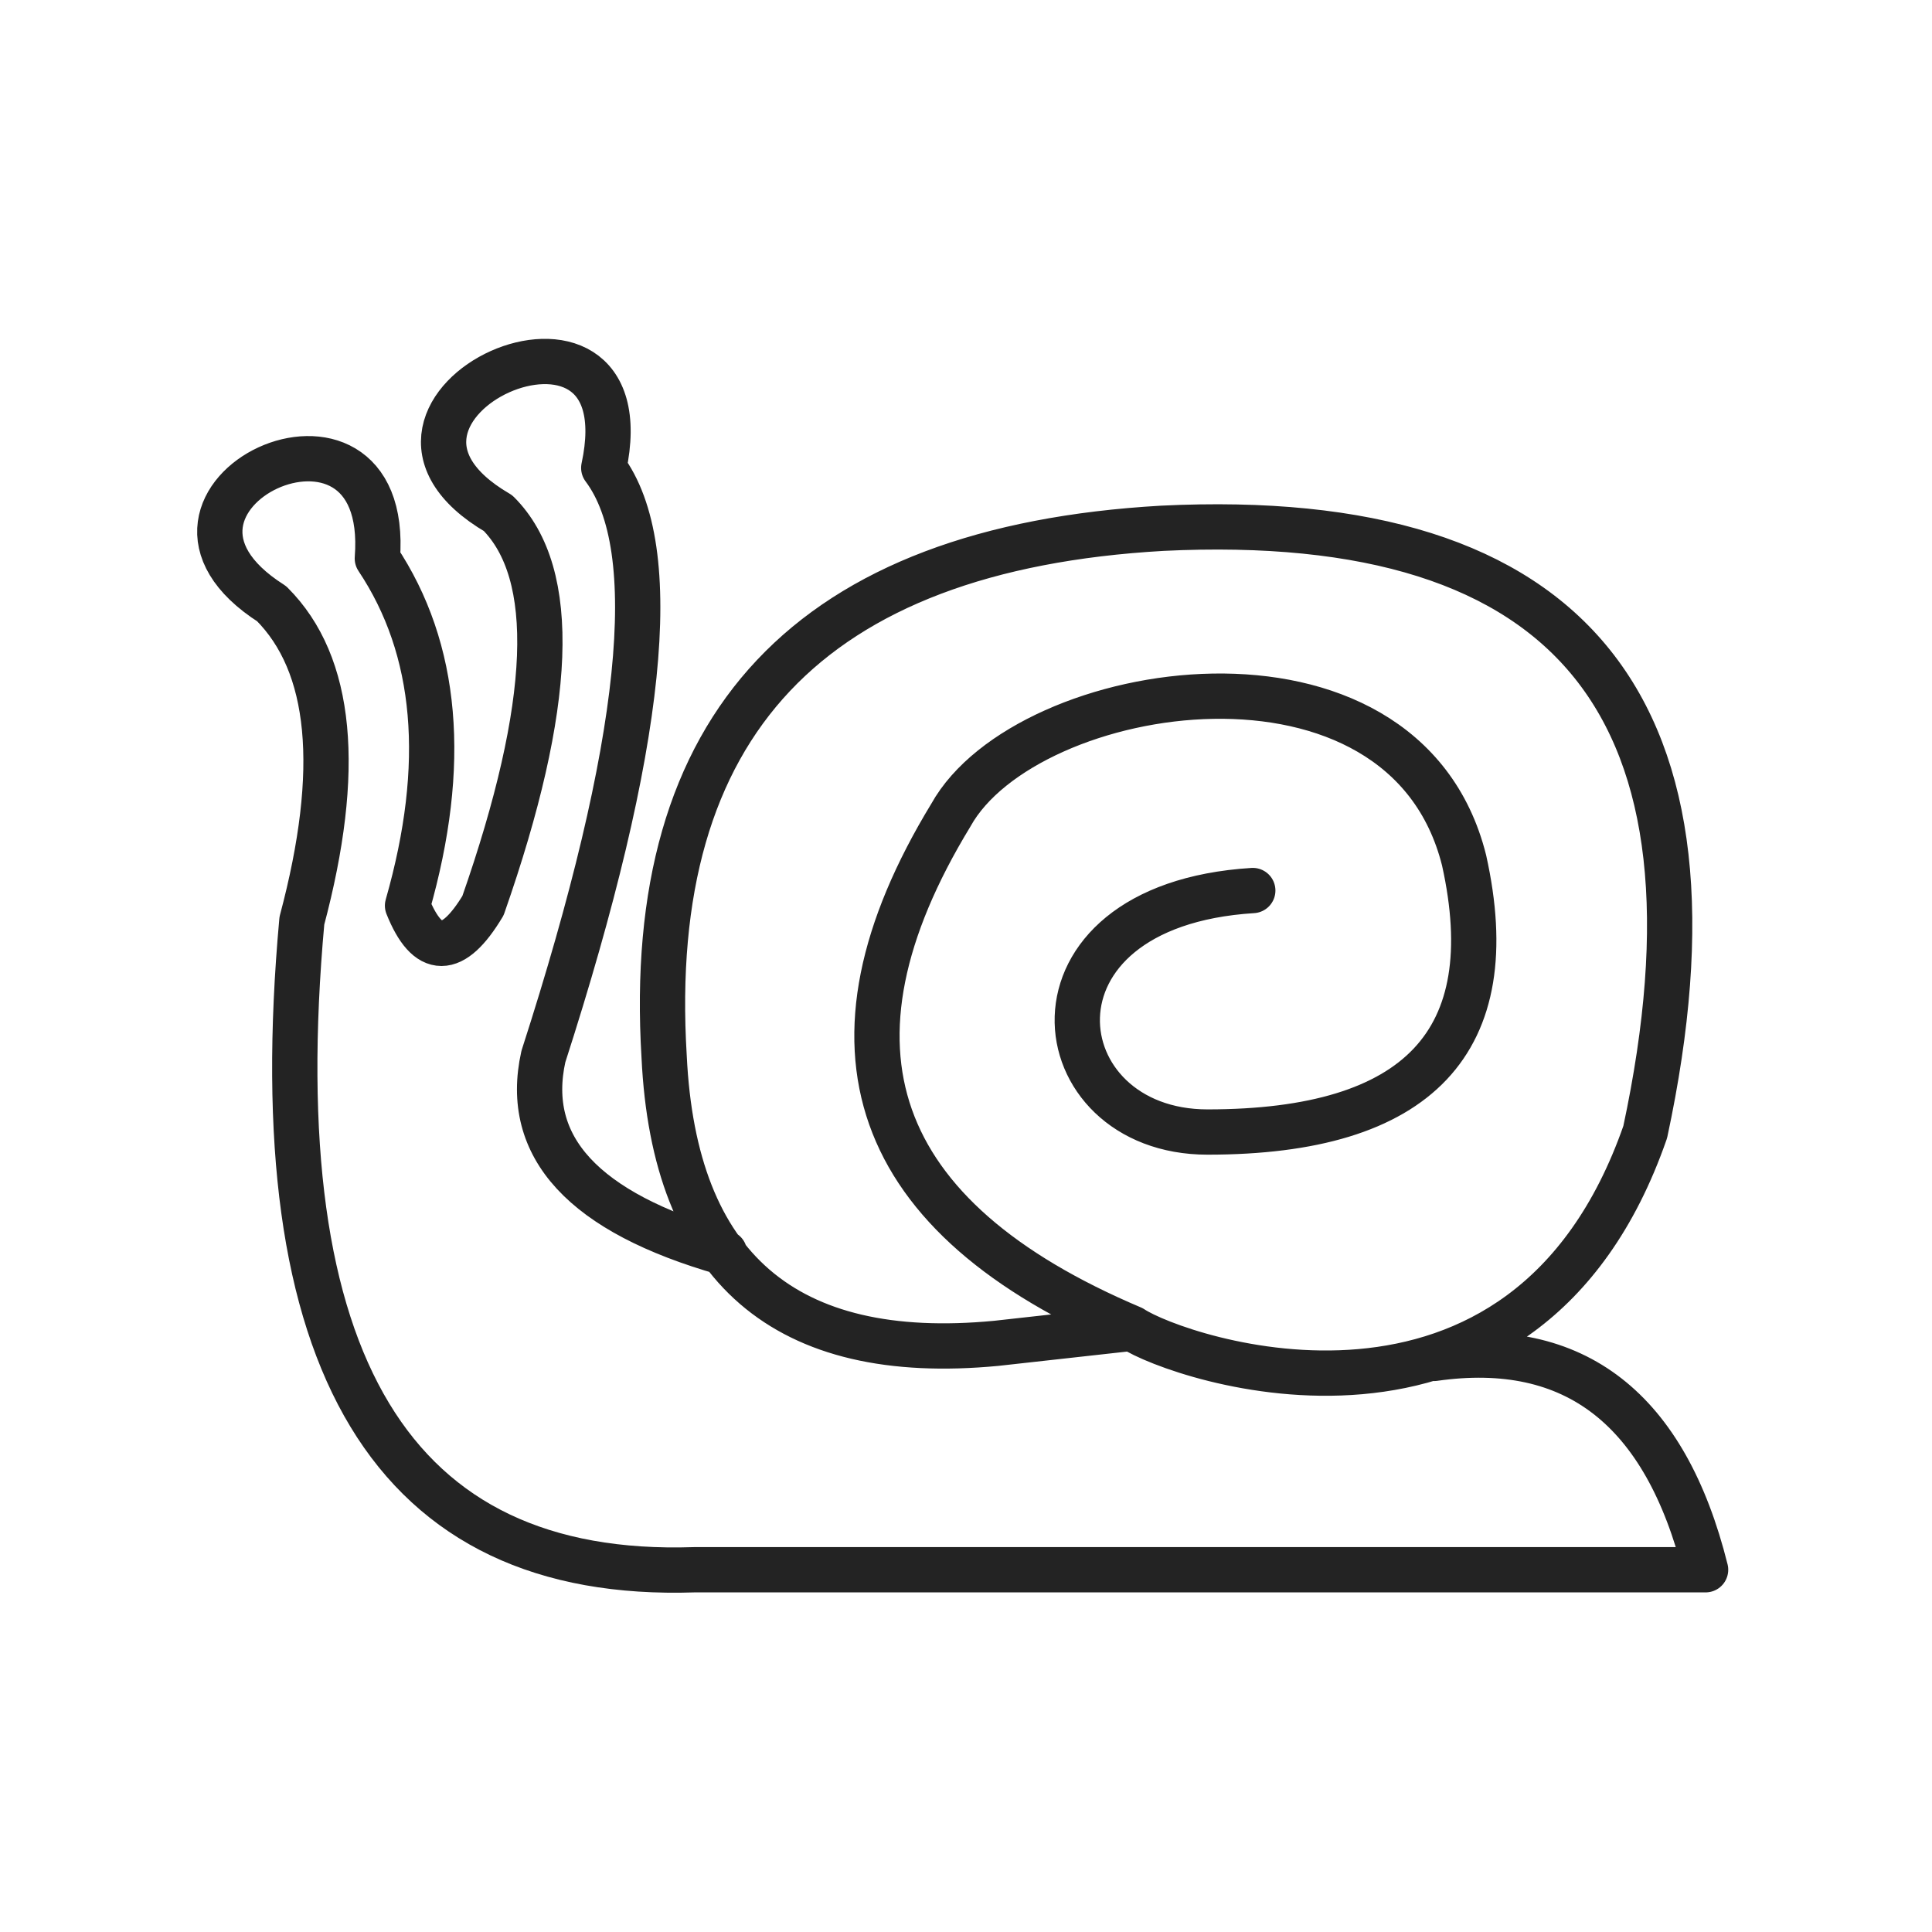
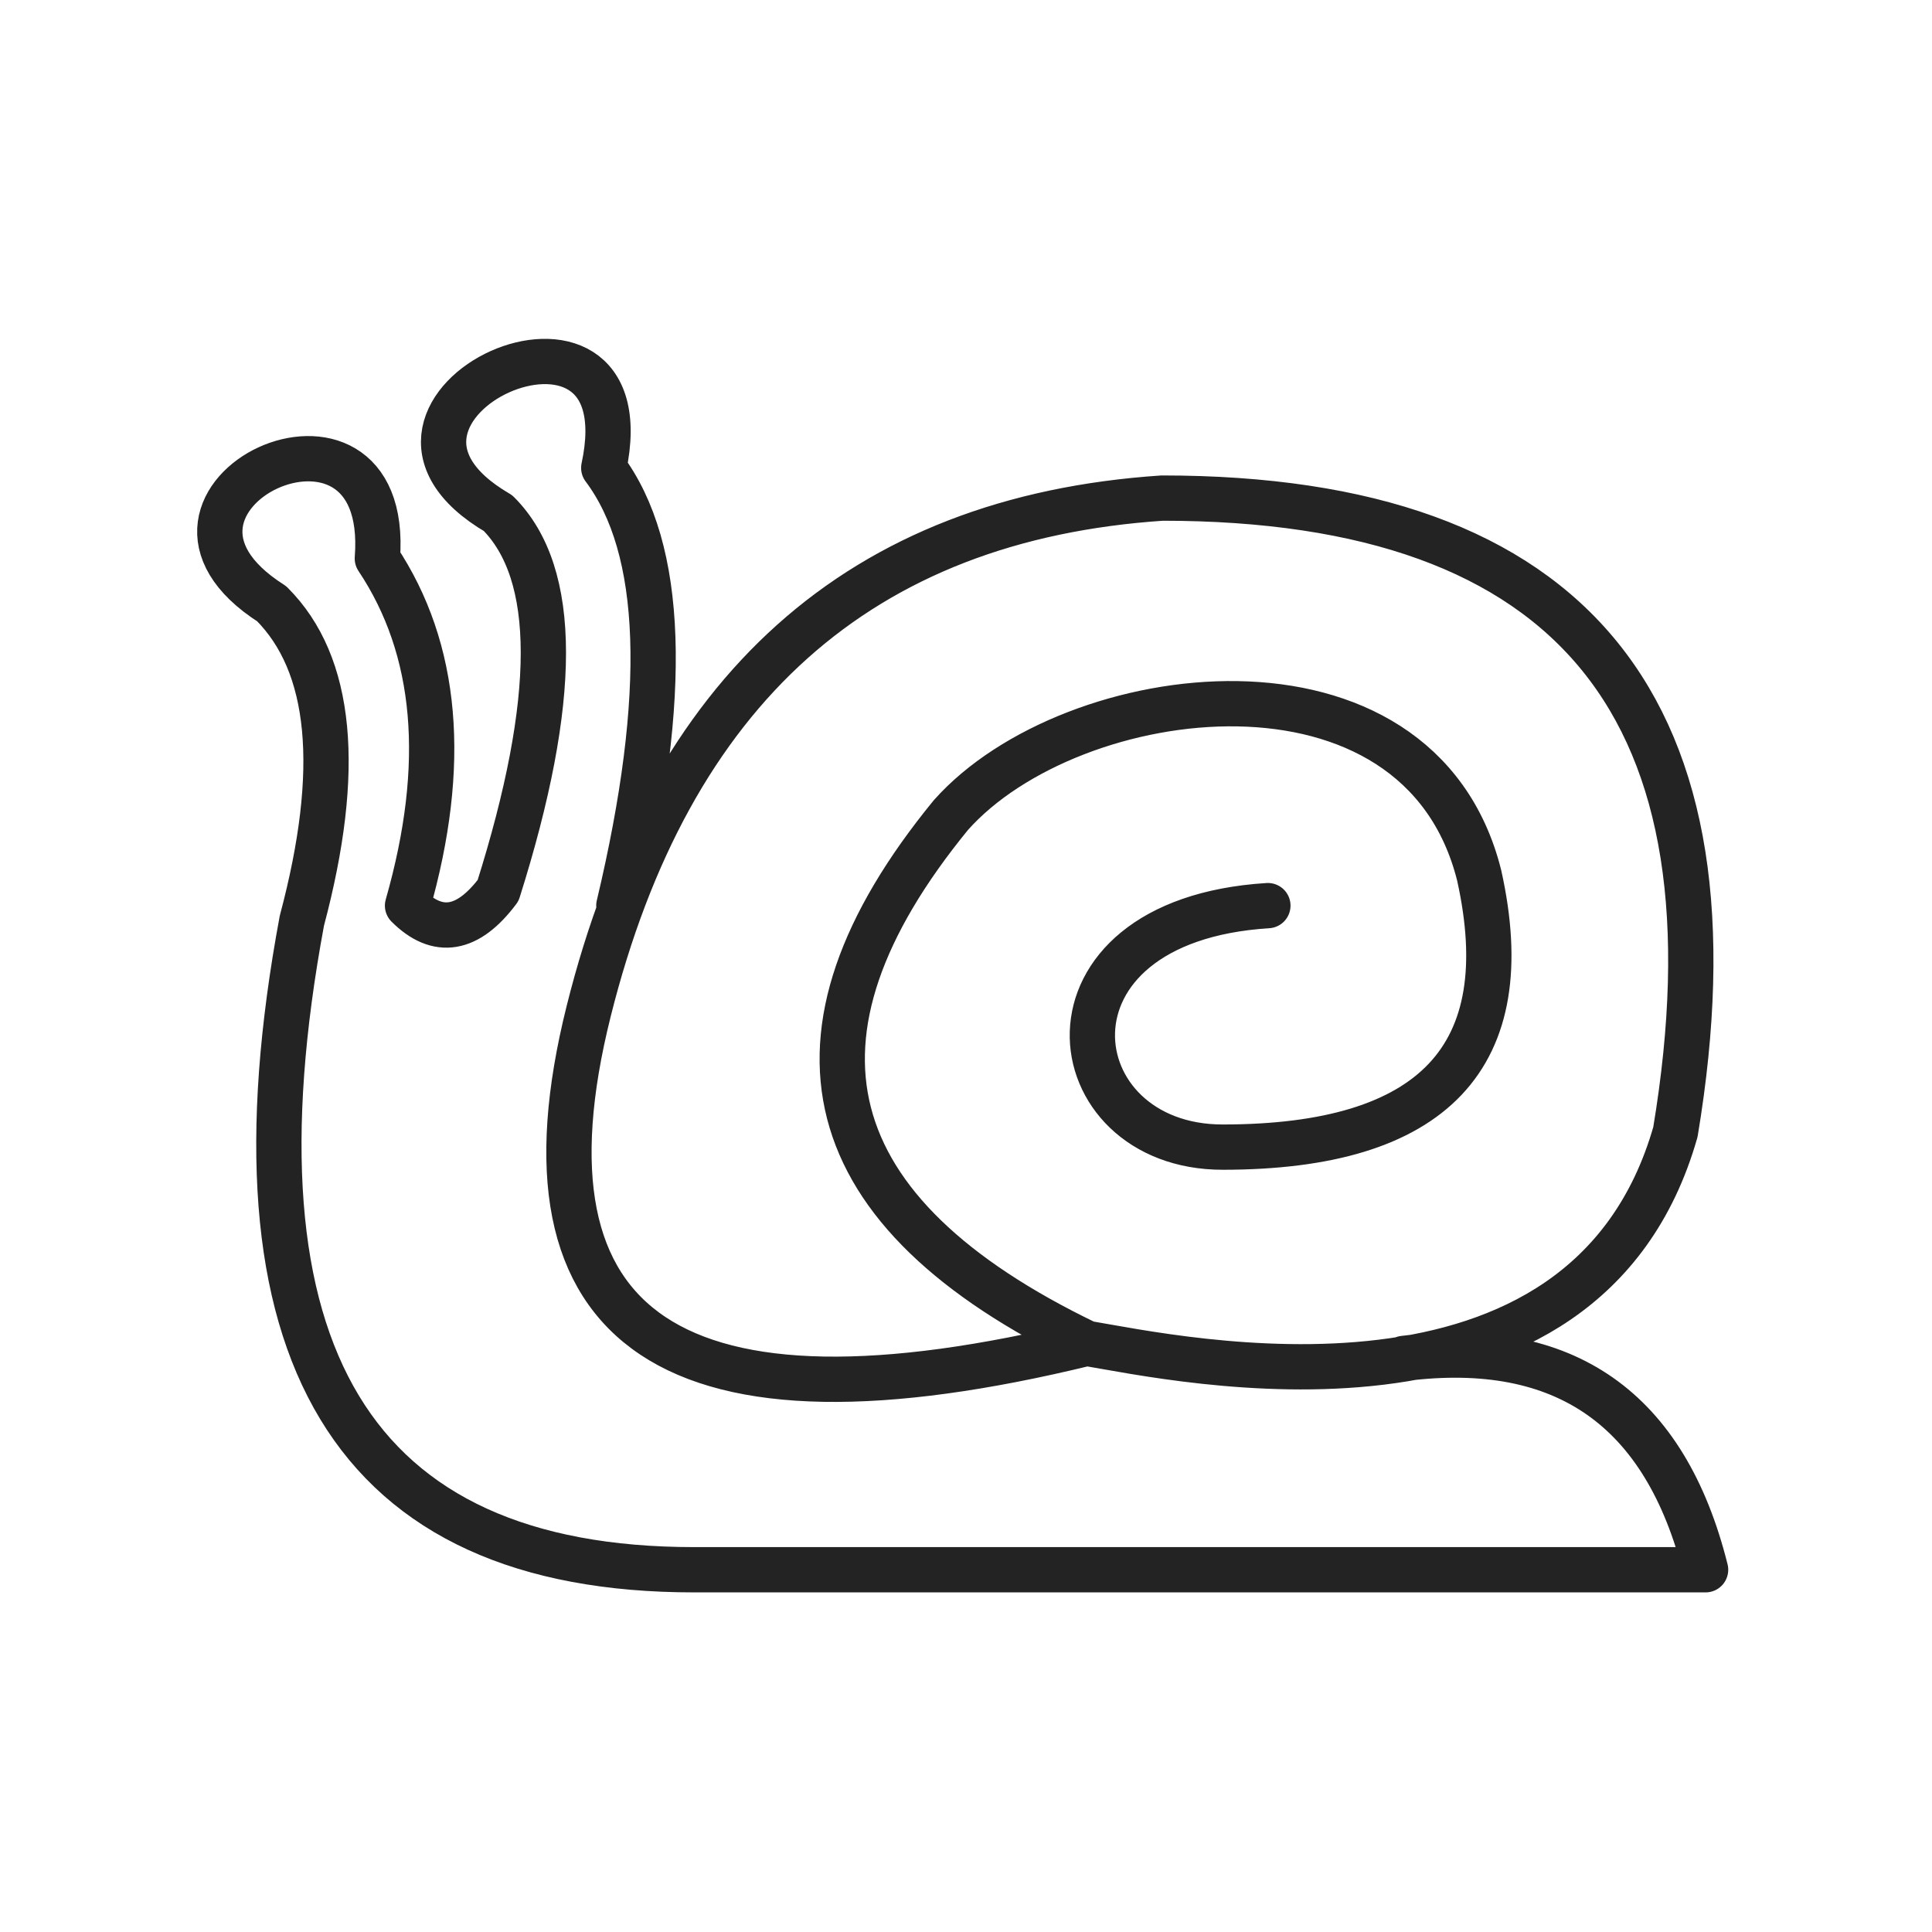
<svg xmlns="http://www.w3.org/2000/svg" viewBox="0 0 128 128" stroke="#232323" stroke-width="3" stroke-linejoin="round" stroke-linecap="round" fill="none">
-   <path d="M75 88Q49 77 63 54c5-9 30-13 34 3q4 18-17 18c-11 0-13-15 3-16M75 88c3 2 26 10 34-13q9-42-32-40-35 2-33 35 1 21 22 19ZM48 83Q34 79 36 70q10-31 4-39c3-14-19-4-7 3q6 6-1 26-3 5-5 0 4-14-2-23c1-13-18-4-7 3q6 6 2 21-4 44 26 43h67q-4-16-18-14" />
+   <path d="M72 89Q45 76 63 54c8-9 31-12 35 4q4 18-17 18c-11 0-13-15 3-16M72 89c6 1 33 7 39-14q7-42-34-42-30 2-38 34T72 89ZM41 60q5-21-1-29c3-14-19-4-7 3q6 6 0 25-3 4-6 1 4-14-2-23c1-13-18-4-7 3q6 6 2 21-8 43 26 43h67q-4-16-20-14" />
</svg>
